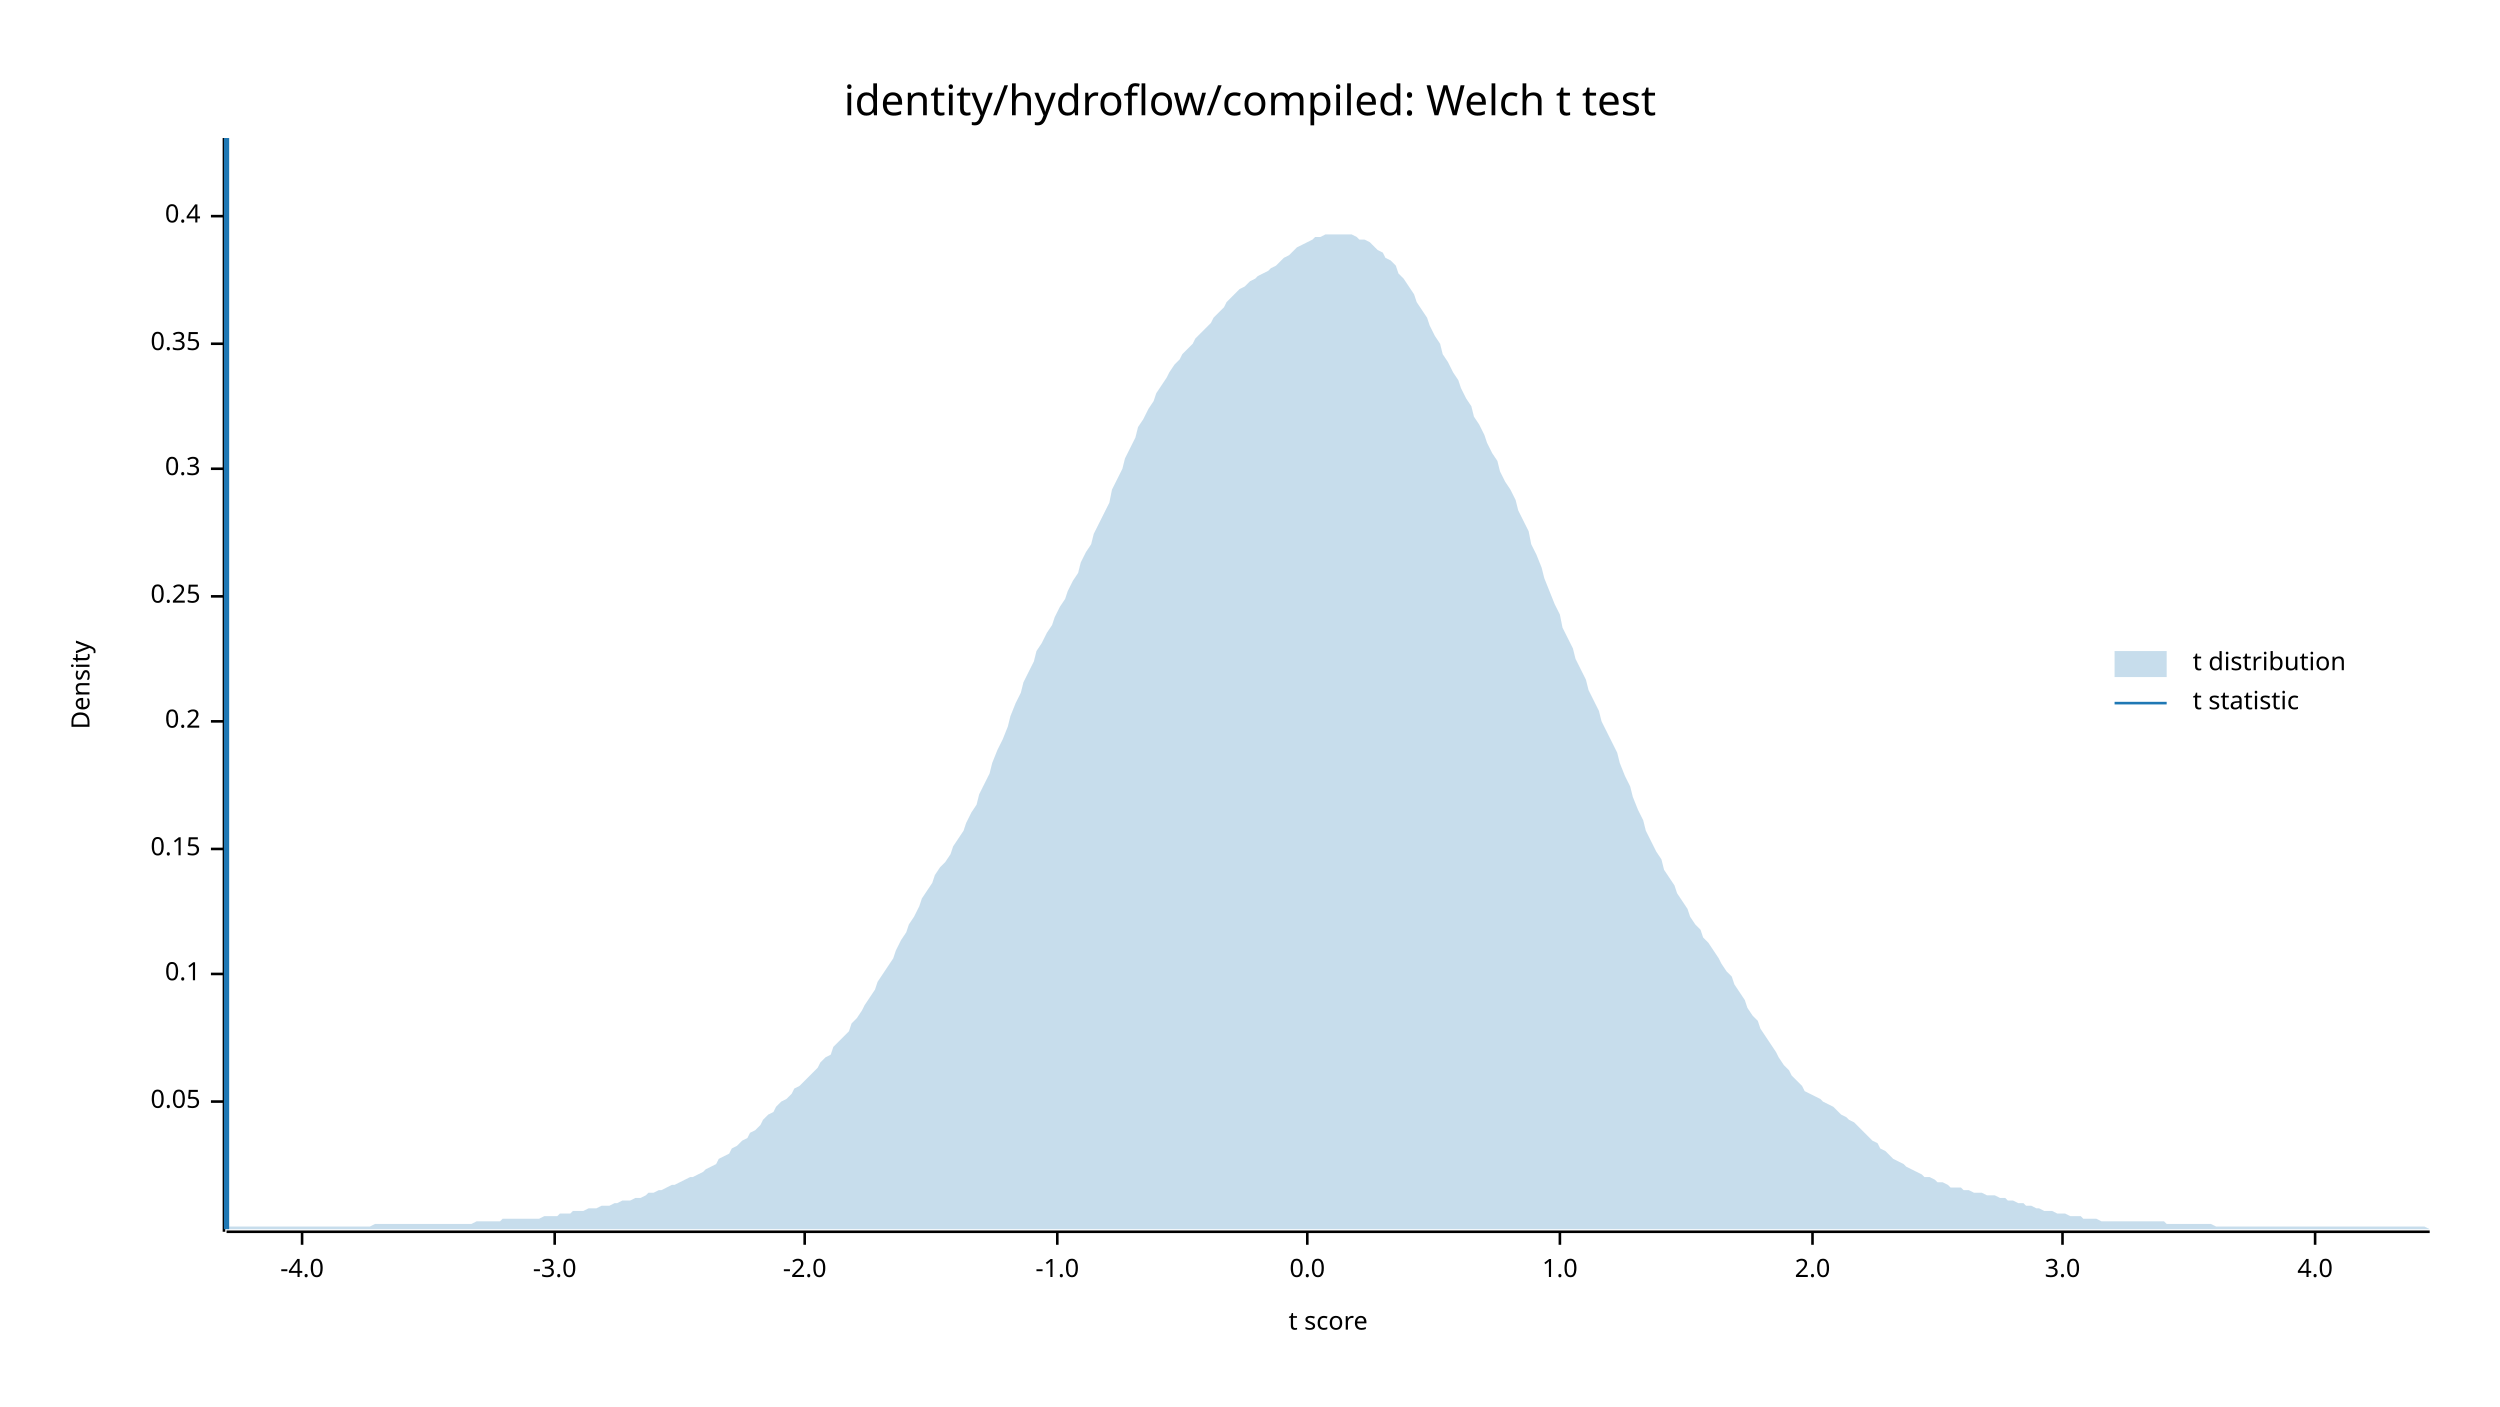
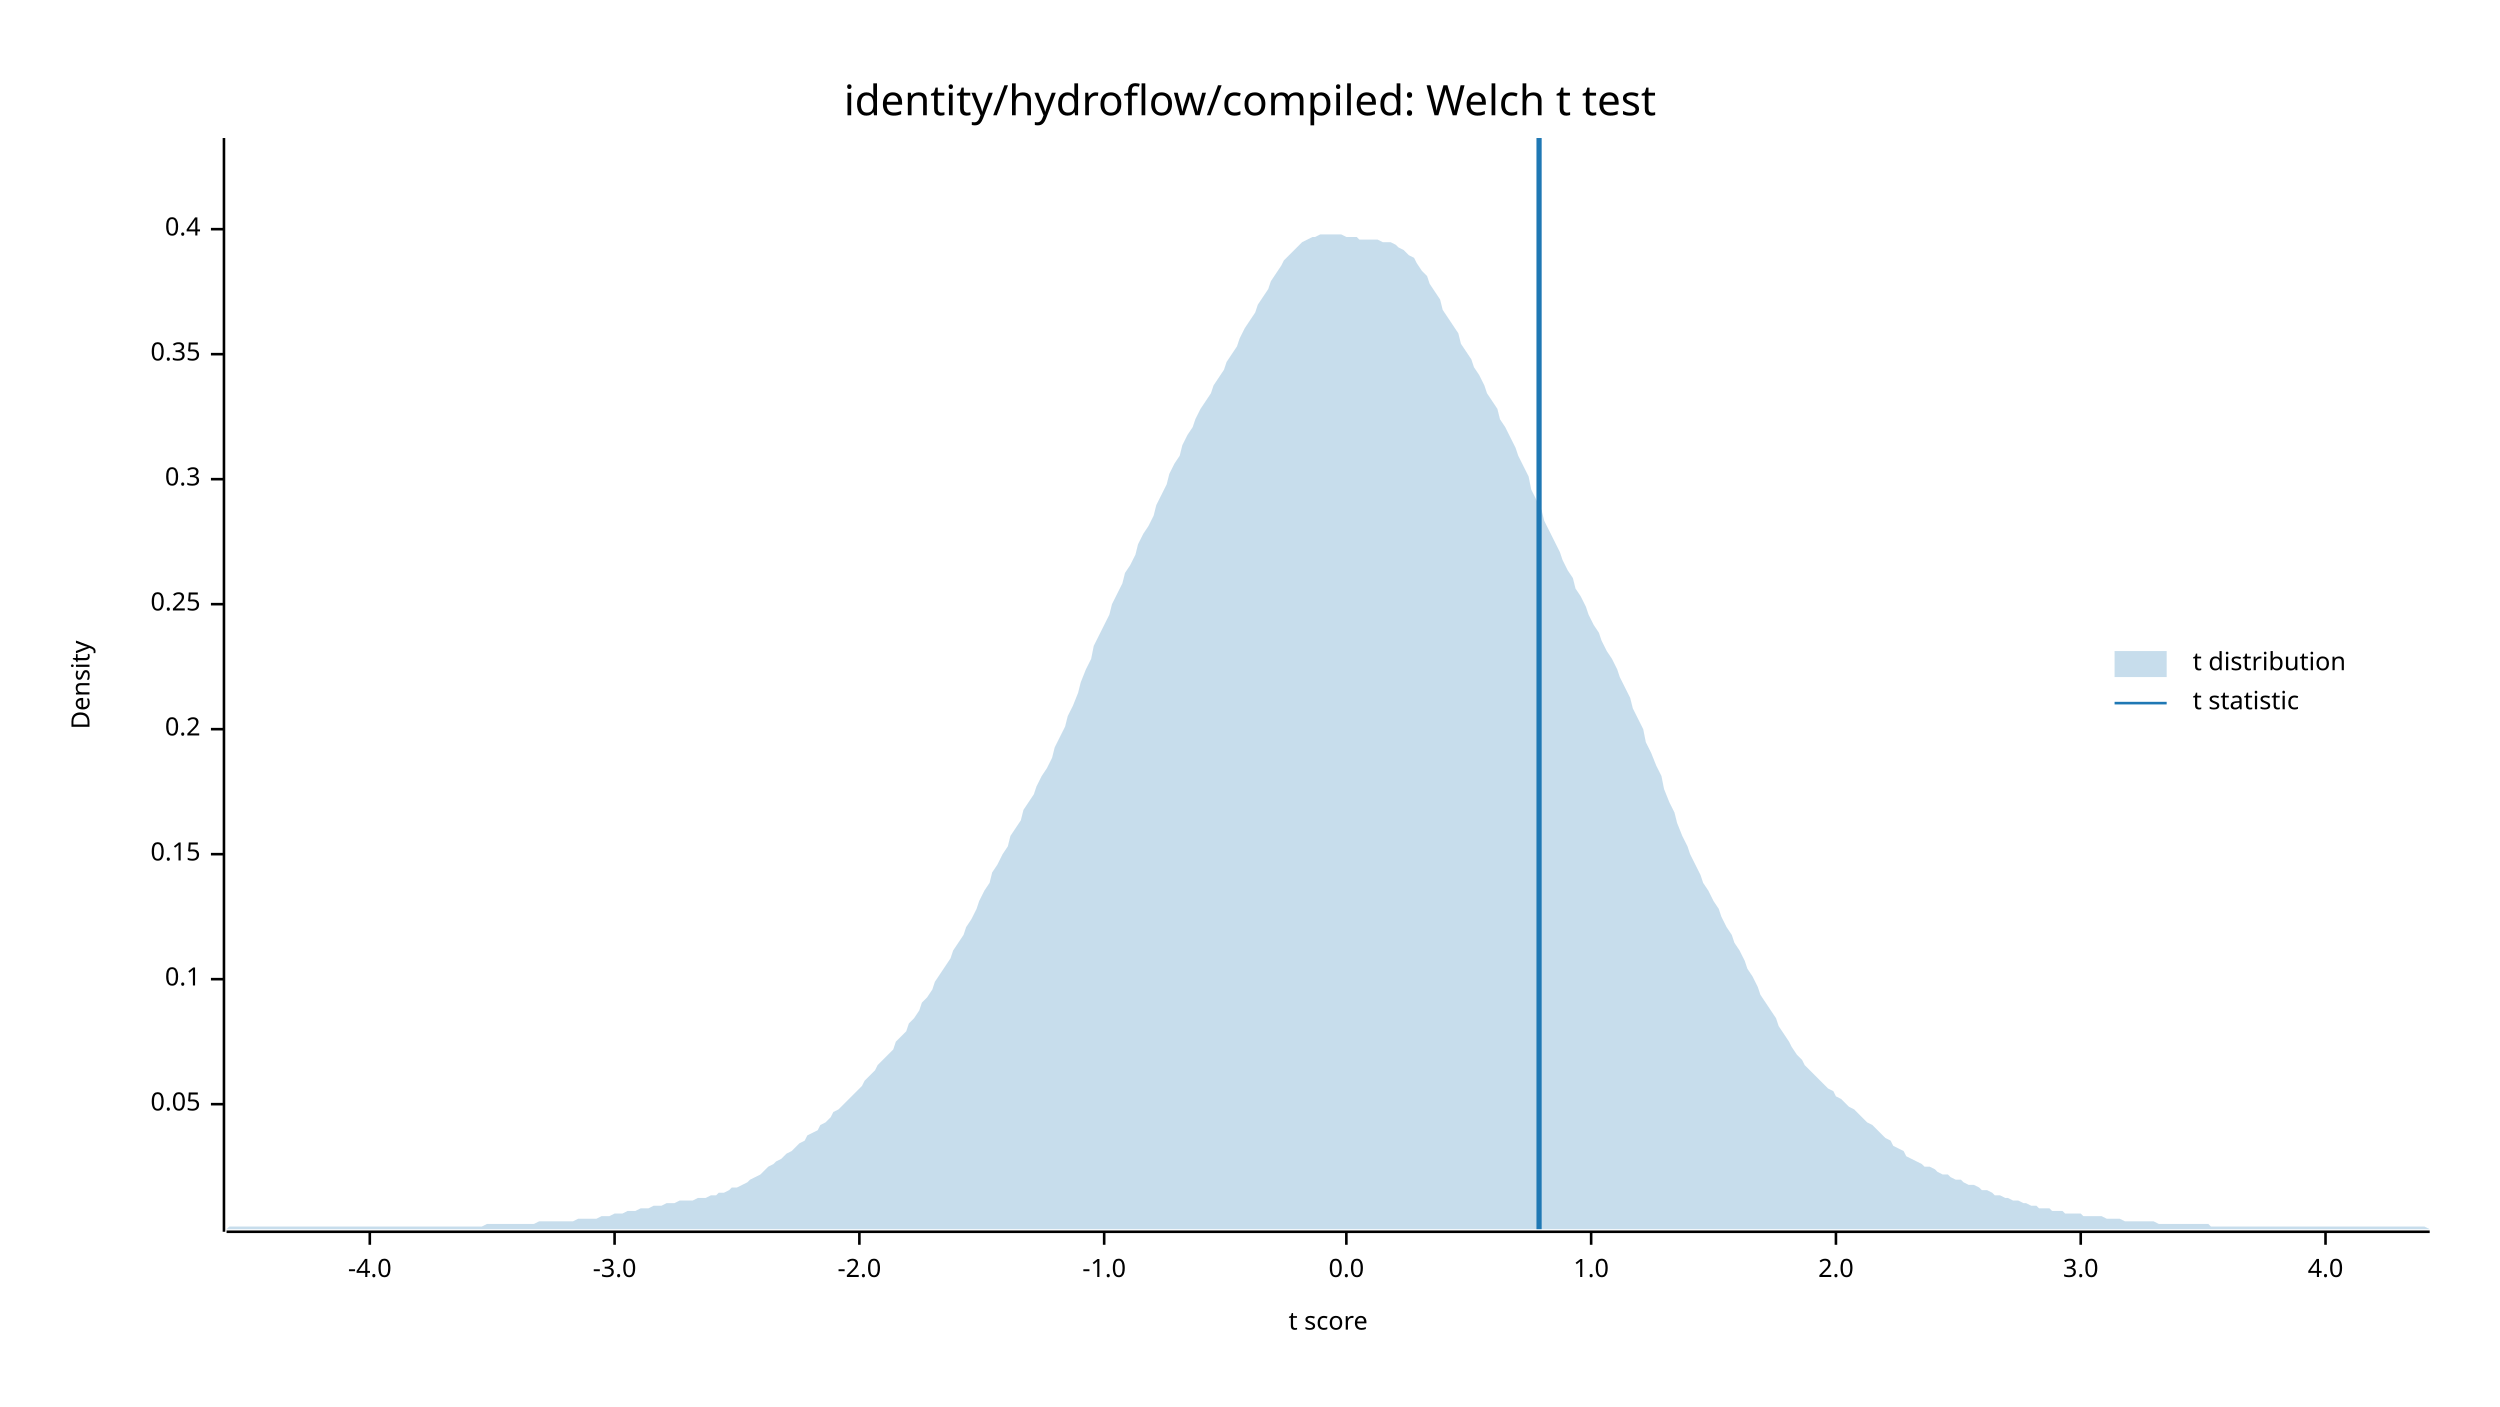
<svg xmlns="http://www.w3.org/2000/svg" width="960" height="540" viewBox="0 0 960 540">
  <text x="480" y="32" dy="0.76em" text-anchor="middle" font-family="sans-serif" font-size="16.129" opacity="1" fill="#000000">
identity/hydroflow/compiled: Welch t test
</text>
  <text x="27" y="263" dy="0.76em" text-anchor="middle" font-family="sans-serif" font-size="9.677" opacity="1" fill="#000000" transform="rotate(270, 27, 263)">
Density
</text>
  <text x="510" y="513" dy="-0.5ex" text-anchor="middle" font-family="sans-serif" font-size="9.677" opacity="1" fill="#000000">
t score
</text>
  <polyline fill="none" opacity="1" stroke="#000000" stroke-width="1" points="86,53 86,473 " />
-   <text x="77" y="423" dy="0.5ex" text-anchor="end" font-family="sans-serif" font-size="9.677" opacity="1" fill="#000000">
+   <text x="77" y="424" dy="0.5ex" text-anchor="end" font-family="sans-serif" font-size="9.677" opacity="1" fill="#000000">
0.05
</text>
-   <polyline fill="none" opacity="1" stroke="#000000" stroke-width="1" points="81,423 86,423 " />
-   <text x="77" y="374" dy="0.5ex" text-anchor="end" font-family="sans-serif" font-size="9.677" opacity="1" fill="#000000">
+   <polyline fill="none" opacity="1" stroke="#000000" stroke-width="1" points="81,424 86,424 " />
+   <text x="77" y="376" dy="0.5ex" text-anchor="end" font-family="sans-serif" font-size="9.677" opacity="1" fill="#000000">
0.1
</text>
-   <polyline fill="none" opacity="1" stroke="#000000" stroke-width="1" points="81,374 86,374 " />
-   <text x="77" y="326" dy="0.5ex" text-anchor="end" font-family="sans-serif" font-size="9.677" opacity="1" fill="#000000">
+   <polyline fill="none" opacity="1" stroke="#000000" stroke-width="1" points="81,376 86,376 " />
+   <text x="77" y="328" dy="0.5ex" text-anchor="end" font-family="sans-serif" font-size="9.677" opacity="1" fill="#000000">
0.15
</text>
-   <polyline fill="none" opacity="1" stroke="#000000" stroke-width="1" points="81,326 86,326 " />
-   <text x="77" y="277" dy="0.5ex" text-anchor="end" font-family="sans-serif" font-size="9.677" opacity="1" fill="#000000">
+   <polyline fill="none" opacity="1" stroke="#000000" stroke-width="1" points="81,328 86,328 " />
+   <text x="77" y="280" dy="0.5ex" text-anchor="end" font-family="sans-serif" font-size="9.677" opacity="1" fill="#000000">
0.2
</text>
-   <polyline fill="none" opacity="1" stroke="#000000" stroke-width="1" points="81,277 86,277 " />
-   <text x="77" y="229" dy="0.5ex" text-anchor="end" font-family="sans-serif" font-size="9.677" opacity="1" fill="#000000">
+   <polyline fill="none" opacity="1" stroke="#000000" stroke-width="1" points="81,280 86,280 " />
+   <text x="77" y="232" dy="0.5ex" text-anchor="end" font-family="sans-serif" font-size="9.677" opacity="1" fill="#000000">
0.25
</text>
-   <polyline fill="none" opacity="1" stroke="#000000" stroke-width="1" points="81,229 86,229 " />
-   <text x="77" y="180" dy="0.5ex" text-anchor="end" font-family="sans-serif" font-size="9.677" opacity="1" fill="#000000">
+   <polyline fill="none" opacity="1" stroke="#000000" stroke-width="1" points="81,232 86,232 " />
+   <text x="77" y="184" dy="0.5ex" text-anchor="end" font-family="sans-serif" font-size="9.677" opacity="1" fill="#000000">
0.3
</text>
-   <polyline fill="none" opacity="1" stroke="#000000" stroke-width="1" points="81,180 86,180 " />
-   <text x="77" y="132" dy="0.5ex" text-anchor="end" font-family="sans-serif" font-size="9.677" opacity="1" fill="#000000">
+   <polyline fill="none" opacity="1" stroke="#000000" stroke-width="1" points="81,184 86,184 " />
+   <text x="77" y="136" dy="0.5ex" text-anchor="end" font-family="sans-serif" font-size="9.677" opacity="1" fill="#000000">
0.35
</text>
-   <polyline fill="none" opacity="1" stroke="#000000" stroke-width="1" points="81,132 86,132 " />
-   <text x="77" y="83" dy="0.5ex" text-anchor="end" font-family="sans-serif" font-size="9.677" opacity="1" fill="#000000">
+   <polyline fill="none" opacity="1" stroke="#000000" stroke-width="1" points="81,136 86,136 " />
+   <text x="77" y="88" dy="0.5ex" text-anchor="end" font-family="sans-serif" font-size="9.677" opacity="1" fill="#000000">
0.4
</text>
-   <polyline fill="none" opacity="1" stroke="#000000" stroke-width="1" points="81,83 86,83 " />
+   <polyline fill="none" opacity="1" stroke="#000000" stroke-width="1" points="81,88 86,88 " />
  <polyline fill="none" opacity="1" stroke="#000000" stroke-width="1" points="87,473 933,473 " />
-   <text x="116" y="483" dy="0.76em" text-anchor="middle" font-family="sans-serif" font-size="9.677" opacity="1" fill="#000000">
+   <text x="142" y="483" dy="0.76em" text-anchor="middle" font-family="sans-serif" font-size="9.677" opacity="1" fill="#000000">
-4.0
</text>
-   <polyline fill="none" opacity="1" stroke="#000000" stroke-width="1" points="116,473 116,478 " />
-   <text x="213" y="483" dy="0.76em" text-anchor="middle" font-family="sans-serif" font-size="9.677" opacity="1" fill="#000000">
+   <polyline fill="none" opacity="1" stroke="#000000" stroke-width="1" points="142,473 142,478 " />
+   <text x="236" y="483" dy="0.76em" text-anchor="middle" font-family="sans-serif" font-size="9.677" opacity="1" fill="#000000">
-3.0
</text>
-   <polyline fill="none" opacity="1" stroke="#000000" stroke-width="1" points="213,473 213,478 " />
-   <text x="309" y="483" dy="0.76em" text-anchor="middle" font-family="sans-serif" font-size="9.677" opacity="1" fill="#000000">
+   <polyline fill="none" opacity="1" stroke="#000000" stroke-width="1" points="236,473 236,478 " />
+   <text x="330" y="483" dy="0.76em" text-anchor="middle" font-family="sans-serif" font-size="9.677" opacity="1" fill="#000000">
-2.0
</text>
-   <polyline fill="none" opacity="1" stroke="#000000" stroke-width="1" points="309,473 309,478 " />
-   <text x="406" y="483" dy="0.76em" text-anchor="middle" font-family="sans-serif" font-size="9.677" opacity="1" fill="#000000">
+   <polyline fill="none" opacity="1" stroke="#000000" stroke-width="1" points="330,473 330,478 " />
+   <text x="424" y="483" dy="0.76em" text-anchor="middle" font-family="sans-serif" font-size="9.677" opacity="1" fill="#000000">
-1.0
</text>
-   <polyline fill="none" opacity="1" stroke="#000000" stroke-width="1" points="406,473 406,478 " />
-   <text x="502" y="483" dy="0.76em" text-anchor="middle" font-family="sans-serif" font-size="9.677" opacity="1" fill="#000000">
+   <polyline fill="none" opacity="1" stroke="#000000" stroke-width="1" points="424,473 424,478 " />
+   <text x="517" y="483" dy="0.76em" text-anchor="middle" font-family="sans-serif" font-size="9.677" opacity="1" fill="#000000">
0.0
</text>
-   <polyline fill="none" opacity="1" stroke="#000000" stroke-width="1" points="502,473 502,478 " />
-   <text x="599" y="483" dy="0.76em" text-anchor="middle" font-family="sans-serif" font-size="9.677" opacity="1" fill="#000000">
+   <polyline fill="none" opacity="1" stroke="#000000" stroke-width="1" points="517,473 517,478 " />
+   <text x="611" y="483" dy="0.76em" text-anchor="middle" font-family="sans-serif" font-size="9.677" opacity="1" fill="#000000">
1.0
</text>
-   <polyline fill="none" opacity="1" stroke="#000000" stroke-width="1" points="599,473 599,478 " />
-   <text x="696" y="483" dy="0.76em" text-anchor="middle" font-family="sans-serif" font-size="9.677" opacity="1" fill="#000000">
+   <polyline fill="none" opacity="1" stroke="#000000" stroke-width="1" points="611,473 611,478 " />
+   <text x="705" y="483" dy="0.76em" text-anchor="middle" font-family="sans-serif" font-size="9.677" opacity="1" fill="#000000">
2.0
</text>
-   <polyline fill="none" opacity="1" stroke="#000000" stroke-width="1" points="696,473 696,478 " />
-   <text x="792" y="483" dy="0.76em" text-anchor="middle" font-family="sans-serif" font-size="9.677" opacity="1" fill="#000000">
+   <polyline fill="none" opacity="1" stroke="#000000" stroke-width="1" points="705,473 705,478 " />
+   <text x="799" y="483" dy="0.76em" text-anchor="middle" font-family="sans-serif" font-size="9.677" opacity="1" fill="#000000">
3.0
</text>
-   <polyline fill="none" opacity="1" stroke="#000000" stroke-width="1" points="792,473 792,478 " />
-   <text x="889" y="483" dy="0.76em" text-anchor="middle" font-family="sans-serif" font-size="9.677" opacity="1" fill="#000000">
+   <polyline fill="none" opacity="1" stroke="#000000" stroke-width="1" points="799,473 799,478 " />
+   <text x="893" y="483" dy="0.76em" text-anchor="middle" font-family="sans-serif" font-size="9.677" opacity="1" fill="#000000">
4.0
</text>
-   <polyline fill="none" opacity="1" stroke="#000000" stroke-width="1" points="889,473 889,478 " />
-   <polygon opacity="0.25" fill="#1F78B4" points="87,472 88,471 90,471 92,471 93,471 95,471 97,471 98,471 100,471 102,471 103,471 105,471 107,471 109,471 110,471 112,471 114,471 115,471 117,471 119,471 120,471 122,471 124,471 125,471 127,471 129,471 131,471 132,471 134,471 136,471 137,471 139,471 141,471 142,471 144,470 146,470 148,470 149,470 151,470 153,470 154,470 156,470 158,470 159,470 161,470 163,470 164,470 166,470 168,470 170,470 171,470 173,470 175,470 176,470 178,470 180,470 181,470 183,469 185,469 187,469 188,469 190,469 192,469 193,468 195,468 197,468 198,468 200,468 202,468 203,468 205,468 207,468 209,467 210,467 212,467 214,467 215,466 217,466 219,466 220,465 222,465 224,465 226,464 227,464 229,464 231,463 232,463 234,463 236,462 237,462 239,461 241,461 242,461 244,460 246,460 248,459 249,458 251,458 253,457 254,457 256,456 258,455 259,455 261,454 263,453 265,452 266,452 268,451 270,450 271,449 273,448 275,447 276,445 278,444 280,443 281,441 283,440 285,438 287,437 288,435 290,434 292,432 293,430 295,428 297,427 298,425 300,423 302,422 304,420 305,418 307,417 309,415 310,414 312,412 314,410 315,408 317,406 319,405 320,402 322,400 324,398 326,396 327,393 329,391 331,388 332,386 334,383 336,380 337,377 339,374 341,371 343,368 344,365 346,361 348,358 349,355 351,352 353,348 354,345 356,342 358,339 359,336 361,333 363,331 365,328 366,325 368,322 370,319 371,316 373,312 375,309 376,305 378,301 380,297 381,293 383,288 385,284 387,279 388,275 390,270 392,266 393,262 395,258 397,254 398,250 400,247 402,243 404,240 405,237 407,233 409,230 410,227 412,223 414,220 415,216 417,212 419,209 420,205 422,201 424,197 426,193 427,188 429,184 431,180 432,176 434,172 436,168 437,164 439,161 441,157 443,154 444,151 446,148 448,145 449,143 451,140 453,138 454,136 456,134 458,132 459,130 461,128 463,126 465,124 466,122 468,120 470,118 471,116 473,114 475,112 476,111 478,110 480,108 482,107 483,106 485,105 487,104 488,103 490,102 492,100 493,99 495,98 497,96 498,95 500,94 502,93 504,92 505,91 507,91 509,90 510,90 512,90 514,90 515,90 517,90 519,90 521,91 522,92 524,92 526,93 527,94 529,96 531,97 532,99 534,100 536,102 537,105 539,107 541,110 543,113 544,116 546,119 548,122 549,125 551,129 553,132 554,136 556,139 558,143 560,146 561,149 563,153 565,156 566,160 568,163 570,167 571,170 573,174 575,177 576,181 578,185 580,188 582,192 583,196 585,200 587,204 588,209 590,213 592,218 593,222 595,227 597,232 599,236 600,241 602,245 604,249 605,253 607,257 609,261 610,265 612,269 614,273 615,277 617,281 619,285 621,289 622,293 624,298 626,302 627,306 629,311 631,315 632,319 634,323 636,327 638,330 639,334 641,337 643,340 644,343 646,346 648,349 649,352 651,355 653,357 654,360 656,362 658,365 660,368 661,370 663,373 665,375 666,378 668,381 670,384 671,387 673,390 675,392 676,395 678,398 680,401 682,404 683,406 685,409 687,411 688,413 690,415 692,417 693,419 695,420 697,421 699,422 700,423 702,424 704,425 705,426 707,428 709,429 710,430 712,431 714,433 715,434 717,436 719,438 721,439 722,441 724,442 726,444 727,445 729,446 731,447 732,448 734,449 736,450 738,451 739,452 741,452 743,453 744,454 746,454 748,455 749,456 751,456 753,456 754,457 756,457 758,458 760,458 761,458 763,459 765,459 766,459 768,460 770,460 771,461 773,461 775,462 777,462 778,463 780,463 782,464 783,464 785,465 787,465 788,465 790,466 792,466 793,466 795,467 797,467 799,467 800,468 802,468 804,468 805,468 807,469 809,469 810,469 812,469 814,469 816,469 817,469 819,469 821,469 822,469 824,469 826,469 827,469 829,469 831,469 832,470 834,470 836,470 838,470 839,470 841,470 843,470 844,470 846,470 848,470 849,470 851,471 853,471 855,471 856,471 858,471 860,471 861,471 863,471 865,471 866,471 868,471 870,471 871,471 873,471 875,471 877,471 878,471 880,471 882,471 883,471 885,471 887,471 888,471 890,471 892,471 894,471 895,471 897,471 899,471 900,471 902,471 904,471 905,471 907,471 909,471 910,471 912,471 914,471 916,471 917,471 919,471 921,471 922,471 924,471 926,471 927,471 929,471 931,471 933,472 933,472 87,472 " />
-   <polyline fill="none" opacity="1" stroke="#1F78B4" stroke-width="2" points="87,472 87,53 " />
+   <polyline fill="none" opacity="1" stroke="#000000" stroke-width="1" points="893,473 893,478 " />
+   <polygon opacity="0.25" fill="#1F78B4" points="87,472 88,471 90,471 92,471 93,471 95,471 97,471 98,471 100,471 102,471 103,471 105,471 107,471 109,471 110,471 112,471 114,471 115,471 117,471 119,471 120,471 122,471 124,471 125,471 127,471 129,471 131,471 132,471 134,471 136,471 137,471 139,471 141,471 142,471 144,471 146,471 148,471 149,471 151,471 153,471 154,471 156,471 158,471 159,471 161,471 163,471 164,471 166,471 168,471 170,471 171,471 173,471 175,471 176,471 178,471 180,471 181,471 183,471 185,471 187,470 188,470 190,470 192,470 193,470 195,470 197,470 198,470 200,470 202,470 203,470 205,470 207,469 209,469 210,469 212,469 214,469 215,469 217,469 219,469 220,469 222,468 224,468 226,468 227,468 229,468 231,467 232,467 234,467 236,466 237,466 239,466 241,465 242,465 244,465 246,464 248,464 249,464 251,463 253,463 254,463 256,462 258,462 259,462 261,461 263,461 265,461 266,461 268,460 270,460 271,460 273,459 275,459 276,458 278,458 280,457 281,456 283,456 285,455 287,454 288,453 290,452 292,451 293,450 295,448 297,447 298,446 300,445 302,443 304,442 305,441 307,439 309,438 310,436 312,435 314,434 315,432 317,431 319,429 320,427 322,426 324,424 326,422 327,421 329,419 331,417 332,415 334,413 336,411 337,409 339,407 341,405 343,403 344,400 346,398 348,396 349,393 351,391 353,388 354,385 356,383 358,380 359,377 361,374 363,371 365,368 366,365 368,362 370,359 371,356 373,353 375,349 376,346 378,342 380,339 381,335 383,332 385,328 387,325 388,321 390,318 392,315 393,311 395,308 397,305 398,302 400,298 402,295 404,291 405,287 407,283 409,279 410,275 412,271 414,266 415,262 417,257 419,253 420,248 422,244 424,240 426,236 427,232 429,228 431,224 432,220 434,217 436,213 437,209 439,205 441,202 443,198 444,194 446,190 448,186 449,182 451,178 453,175 454,171 456,167 458,164 459,161 461,157 463,154 465,151 466,148 468,145 470,142 471,139 473,136 475,133 476,130 478,126 480,123 482,120 483,117 485,114 487,111 488,108 490,105 492,102 493,100 495,98 497,96 498,95 500,93 502,92 504,91 505,91 507,90 509,90 510,90 512,90 514,90 515,90 517,91 519,91 521,91 522,92 524,92 526,92 527,92 529,92 531,93 532,93 534,93 536,94 537,95 539,96 541,98 543,99 544,101 546,104 548,106 549,109 551,112 553,115 554,119 556,122 558,125 560,128 561,132 563,135 565,138 566,141 568,144 570,148 571,151 573,154 575,157 576,161 578,164 580,168 582,172 583,175 585,179 587,183 588,188 590,192 592,196 593,200 595,204 597,208 599,212 600,215 602,219 604,222 605,226 607,229 609,233 610,236 612,240 614,243 615,246 617,250 619,253 621,257 622,260 624,264 626,268 627,272 629,276 631,280 632,285 634,289 636,294 638,298 639,303 641,308 643,312 644,316 646,321 648,325 649,328 651,332 653,336 654,339 656,342 658,346 660,349 661,352 663,356 665,359 666,362 668,365 670,369 671,372 673,375 675,379 676,382 678,385 680,388 682,391 683,394 685,397 687,400 688,402 690,405 692,407 693,409 695,411 697,413 699,415 700,416 702,418 704,419 705,421 707,422 709,424 710,425 712,426 714,428 715,429 717,431 719,432 721,434 722,435 724,437 726,438 727,440 729,441 731,442 732,444 734,445 736,446 738,447 739,448 741,448 743,449 744,450 746,451 748,451 749,452 751,453 753,453 754,454 756,455 758,455 760,456 761,457 763,457 765,458 766,459 768,459 770,460 771,460 773,461 775,461 777,462 778,462 780,463 782,463 783,464 785,464 787,464 788,465 790,465 792,465 793,466 795,466 797,466 799,466 800,467 802,467 804,467 805,467 807,467 809,468 810,468 812,468 814,468 816,469 817,469 819,469 821,469 822,469 824,469 826,469 827,469 829,470 831,470 832,470 834,470 836,470 838,470 839,470 841,470 843,470 844,470 846,470 848,470 849,471 851,471 853,471 855,471 856,471 858,471 860,471 861,471 863,471 865,471 866,471 868,471 870,471 871,471 873,471 875,471 877,471 878,471 880,471 882,471 883,471 885,471 887,471 888,471 890,471 892,471 894,471 895,471 897,471 899,471 900,471 902,471 904,471 905,471 907,471 909,471 910,471 912,471 914,471 916,471 917,471 919,471 921,471 922,471 924,471 926,471 927,471 929,471 931,471 933,472 933,472 87,472 " />
+   <polyline fill="none" opacity="1" stroke="#1F78B4" stroke-width="2" points="591,472 591,53 " />
  <text x="842" y="250" dy="0.76em" text-anchor="start" font-family="sans-serif" font-size="9.677" opacity="1" fill="#000000">
t distribution
</text>
  <text x="842" y="265" dy="0.76em" text-anchor="start" font-family="sans-serif" font-size="9.677" opacity="1" fill="#000000">
t statistic
</text>
  <rect x="812" y="250" width="20" height="10" opacity="0.25" fill="#1F78B4" stroke="none" />
  <polyline fill="none" opacity="1" stroke="#1F78B4" stroke-width="1" points="812,270 832,270 " />
</svg>
